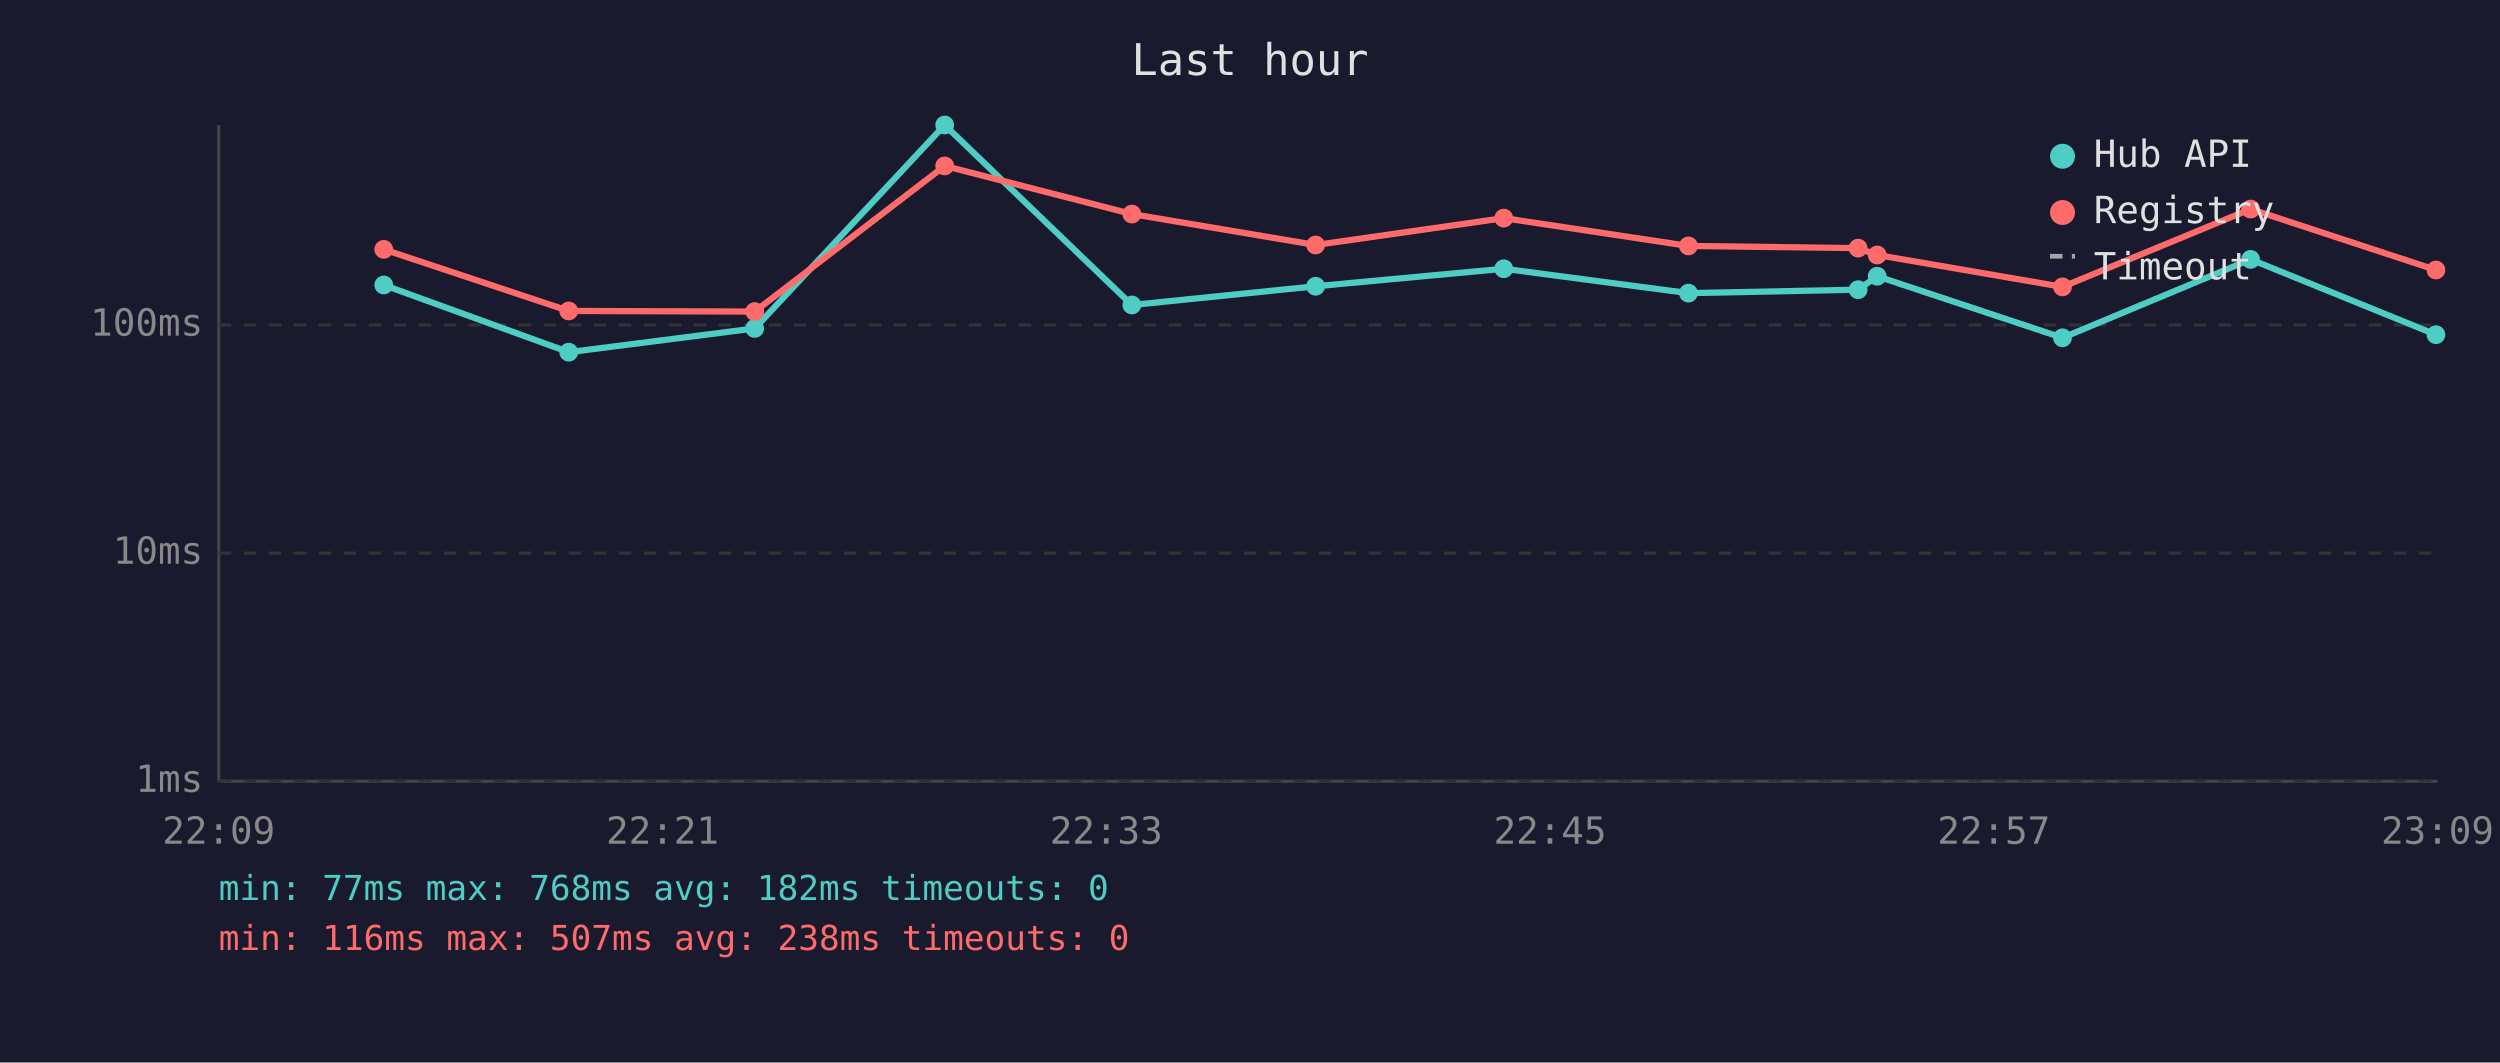
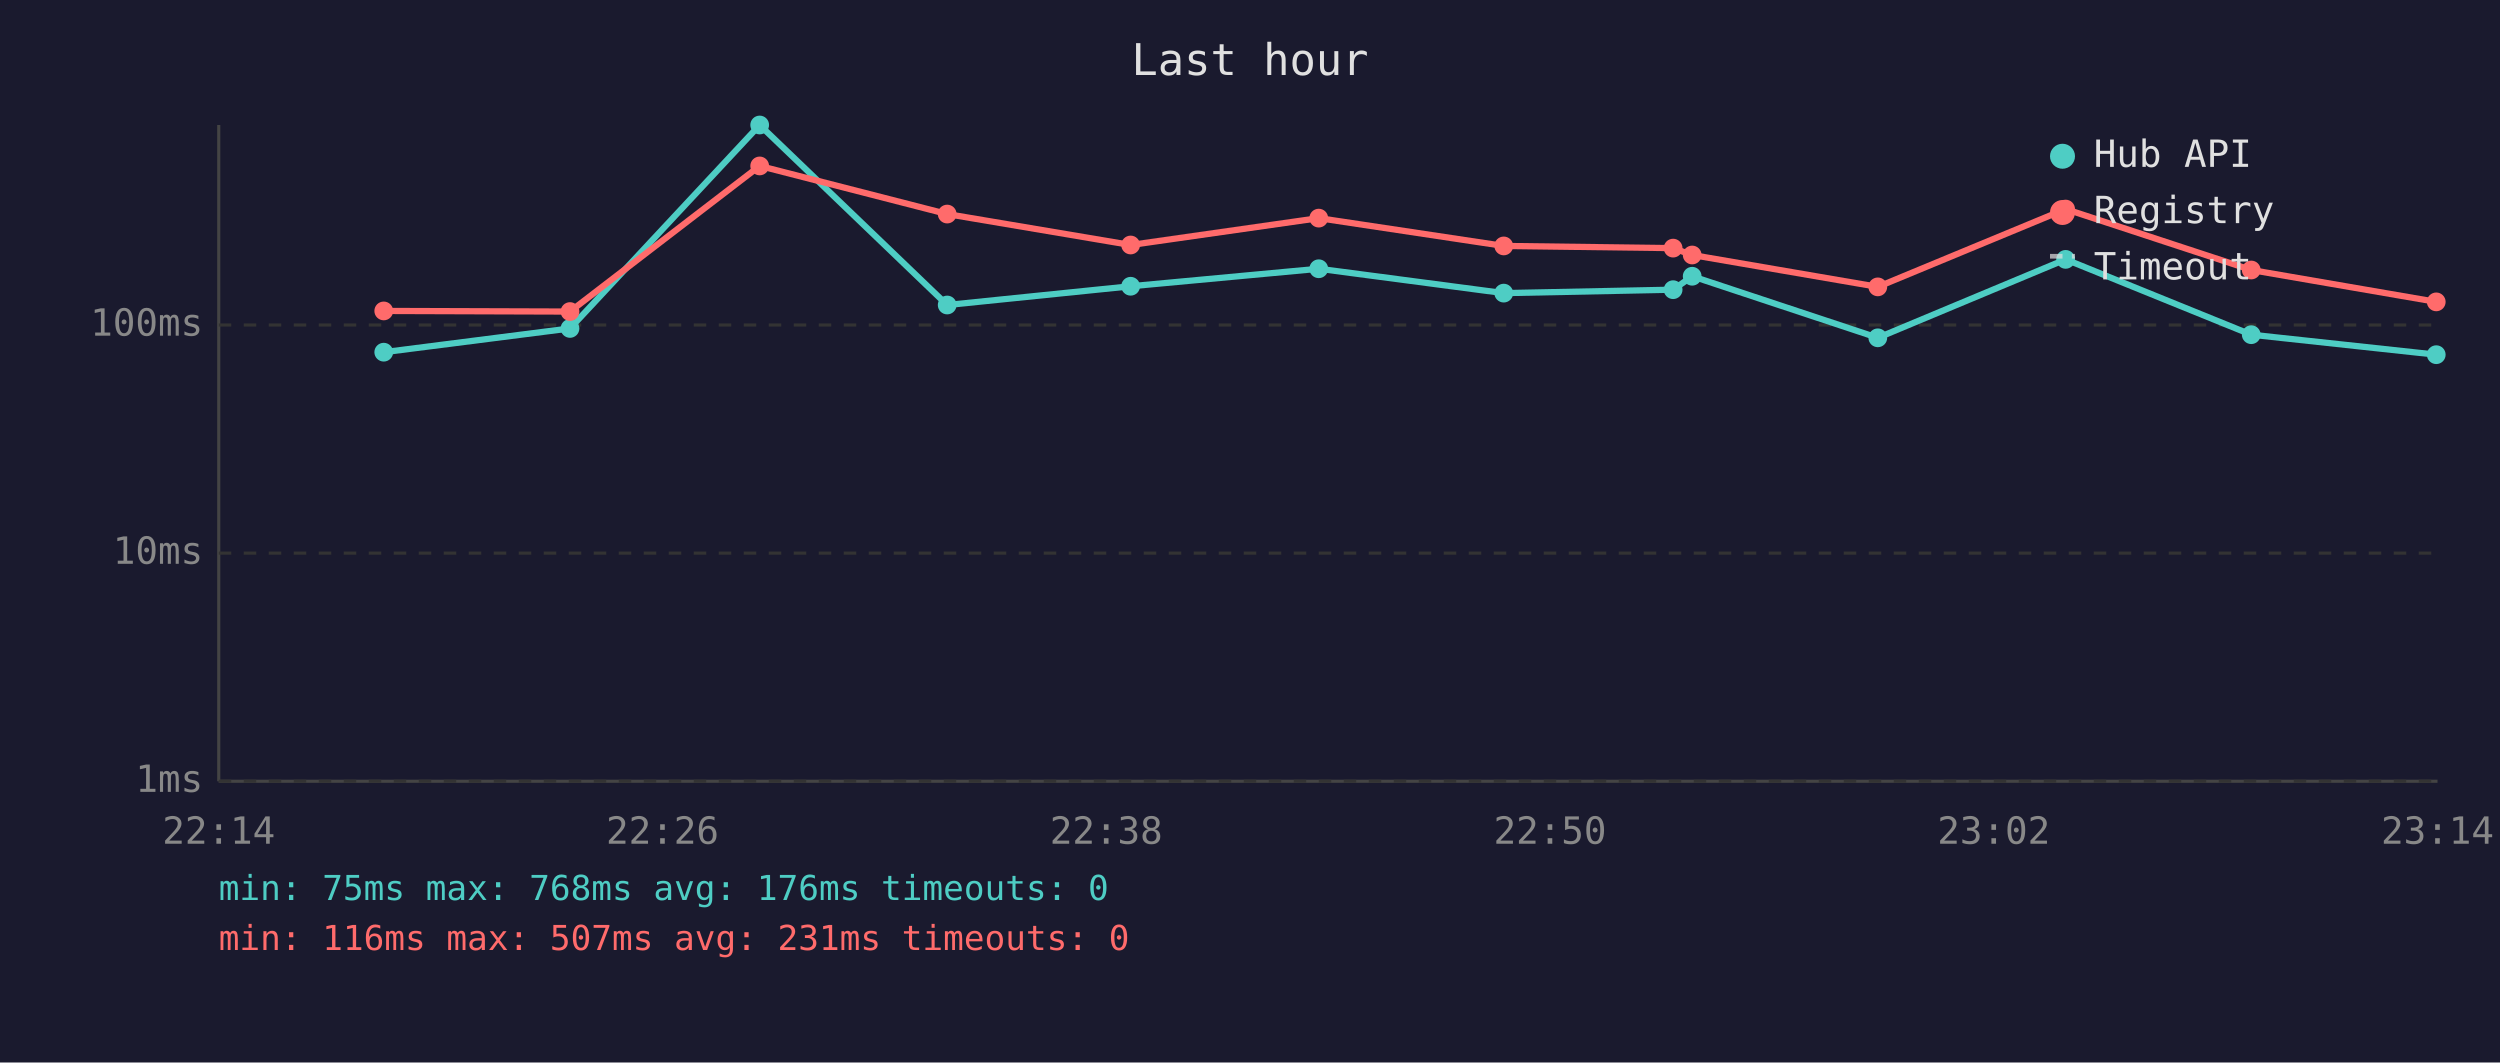
<svg xmlns="http://www.w3.org/2000/svg" viewBox="0 0 800 340" font-family="monospace" font-size="12">
  <rect width="800" height="340" fill="#1a1a2e" />
  <text x="400" y="24" fill="#e0e0e0" font-size="14" text-anchor="middle">Last hour</text>
  <line x1="70" y1="40" x2="70" y2="250" stroke="#444" stroke-width="1" />
  <line x1="70" y1="250" x2="780" y2="250" stroke="#444" stroke-width="1" />
  <line x1="70" y1="250" x2="780" y2="250" stroke="#333" stroke-width="1" stroke-dasharray="4" />
  <text x="65" y="250" fill="#888" text-anchor="end" dominant-baseline="middle">1ms</text>
  <line x1="70" y1="177" x2="780" y2="177" stroke="#333" stroke-width="1" stroke-dasharray="4" />
  <text x="65" y="177" fill="#888" text-anchor="end" dominant-baseline="middle">10ms</text>
  <line x1="70" y1="104" x2="780" y2="104" stroke="#333" stroke-width="1" stroke-dasharray="4" />
  <text x="65" y="104" fill="#888" text-anchor="end" dominant-baseline="middle">100ms</text>
-   <text x="70" y="270" fill="#888" text-anchor="middle">22:09</text>
-   <text x="212" y="270" fill="#888" text-anchor="middle">22:21</text>
-   <text x="354" y="270" fill="#888" text-anchor="middle">22:33</text>
-   <text x="496" y="270" fill="#888" text-anchor="middle">22:45</text>
-   <text x="638" y="270" fill="#888" text-anchor="middle">22:57</text>
-   <text x="780" y="270" fill="#888" text-anchor="middle">23:09</text>
-   <polyline points="122.8,91.2 182.0,112.7 241.5,105.1 302.3,40.0 362.2,97.6 421.0,91.6 481.2,86.0 540.3,93.8 594.6,92.7 600.7,88.4 660.0,108.1 720.2,83.0 779.5,107.1" fill="none" stroke="#4ecdc4" stroke-width="2" opacity="1" />
-   <circle cx="122.8" cy="91.2" r="3" fill="#4ecdc4" />
-   <circle cx="182.0" cy="112.7" r="3" fill="#4ecdc4" />
-   <circle cx="241.5" cy="105.1" r="3" fill="#4ecdc4" />
-   <circle cx="302.3" cy="40.0" r="3" fill="#4ecdc4" />
-   <circle cx="362.2" cy="97.6" r="3" fill="#4ecdc4" />
-   <circle cx="421.0" cy="91.6" r="3" fill="#4ecdc4" />
-   <circle cx="481.2" cy="86.0" r="3" fill="#4ecdc4" />
-   <circle cx="540.3" cy="93.8" r="3" fill="#4ecdc4" />
-   <circle cx="594.6" cy="92.7" r="3" fill="#4ecdc4" />
-   <circle cx="600.7" cy="88.4" r="3" fill="#4ecdc4" />
-   <circle cx="660.0" cy="108.1" r="3" fill="#4ecdc4" />
-   <circle cx="720.2" cy="83.0" r="3" fill="#4ecdc4" />
-   <circle cx="779.5" cy="107.1" r="3" fill="#4ecdc4" />
-   <polyline points="122.8,79.8 182.0,99.5 241.5,99.7 302.3,53.1 362.2,68.5 421.0,78.4 481.2,69.8 540.3,78.7 594.6,79.4 600.7,81.6 660.0,91.8 720.2,66.9 779.5,86.4" fill="none" stroke="#ff6b6b" stroke-width="2" opacity="1" />
-   <circle cx="122.8" cy="79.8" r="3" fill="#ff6b6b" />
-   <circle cx="182.0" cy="99.5" r="3" fill="#ff6b6b" />
-   <circle cx="241.5" cy="99.7" r="3" fill="#ff6b6b" />
-   <circle cx="302.3" cy="53.1" r="3" fill="#ff6b6b" />
-   <circle cx="362.2" cy="68.5" r="3" fill="#ff6b6b" />
-   <circle cx="421.0" cy="78.4" r="3" fill="#ff6b6b" />
-   <circle cx="481.2" cy="69.8" r="3" fill="#ff6b6b" />
-   <circle cx="540.3" cy="78.7" r="3" fill="#ff6b6b" />
-   <circle cx="594.6" cy="79.4" r="3" fill="#ff6b6b" />
-   <circle cx="600.7" cy="81.6" r="3" fill="#ff6b6b" />
-   <circle cx="660.0" cy="91.8" r="3" fill="#ff6b6b" />
-   <circle cx="720.2" cy="66.9" r="3" fill="#ff6b6b" />
-   <circle cx="779.5" cy="86.4" r="3" fill="#ff6b6b" />
+   <text x="70" y="270" fill="#888" text-anchor="middle">22:14</text>
+   <text x="212" y="270" fill="#888" text-anchor="middle">22:26</text>
+   <text x="354" y="270" fill="#888" text-anchor="middle">22:38</text>
+   <text x="496" y="270" fill="#888" text-anchor="middle">22:50</text>
+   <text x="638" y="270" fill="#888" text-anchor="middle">23:02</text>
+   <text x="780" y="270" fill="#888" text-anchor="middle">23:14</text>
+   <polyline points="122.8,112.7 182.4,105.1 243.1,40.0 303.1,97.6 361.8,91.6 422.0,86.0 481.2,93.8 535.4,92.7 541.5,88.4 600.9,108.1 661.0,83.0 720.4,107.1 779.6,113.5" fill="none" stroke="#4ecdc4" stroke-width="2" opacity="1" />
+   <circle cx="122.8" cy="112.7" r="3" fill="#4ecdc4" />
+   <circle cx="182.4" cy="105.1" r="3" fill="#4ecdc4" />
+   <circle cx="243.1" cy="40.0" r="3" fill="#4ecdc4" />
+   <circle cx="303.1" cy="97.6" r="3" fill="#4ecdc4" />
+   <circle cx="361.8" cy="91.6" r="3" fill="#4ecdc4" />
+   <circle cx="422.0" cy="86.0" r="3" fill="#4ecdc4" />
+   <circle cx="481.2" cy="93.8" r="3" fill="#4ecdc4" />
+   <circle cx="535.4" cy="92.7" r="3" fill="#4ecdc4" />
+   <circle cx="541.5" cy="88.4" r="3" fill="#4ecdc4" />
+   <circle cx="600.9" cy="108.1" r="3" fill="#4ecdc4" />
+   <circle cx="661.0" cy="83.0" r="3" fill="#4ecdc4" />
+   <circle cx="720.4" cy="107.1" r="3" fill="#4ecdc4" />
+   <circle cx="779.6" cy="113.5" r="3" fill="#4ecdc4" />
+   <polyline points="122.8,99.5 182.4,99.7 243.1,53.1 303.1,68.5 361.8,78.4 422.0,69.8 481.2,78.7 535.4,79.4 541.5,81.6 600.9,91.8 661.0,66.9 720.4,86.4 779.6,96.6" fill="none" stroke="#ff6b6b" stroke-width="2" opacity="1" />
+   <circle cx="122.8" cy="99.5" r="3" fill="#ff6b6b" />
+   <circle cx="182.4" cy="99.7" r="3" fill="#ff6b6b" />
+   <circle cx="243.1" cy="53.1" r="3" fill="#ff6b6b" />
+   <circle cx="303.1" cy="68.5" r="3" fill="#ff6b6b" />
+   <circle cx="361.8" cy="78.4" r="3" fill="#ff6b6b" />
+   <circle cx="422.0" cy="69.8" r="3" fill="#ff6b6b" />
+   <circle cx="481.2" cy="78.7" r="3" fill="#ff6b6b" />
+   <circle cx="535.4" cy="79.4" r="3" fill="#ff6b6b" />
+   <circle cx="541.5" cy="81.6" r="3" fill="#ff6b6b" />
+   <circle cx="600.9" cy="91.8" r="3" fill="#ff6b6b" />
+   <circle cx="661.0" cy="66.9" r="3" fill="#ff6b6b" />
+   <circle cx="720.4" cy="86.4" r="3" fill="#ff6b6b" />
+   <circle cx="779.6" cy="96.6" r="3" fill="#ff6b6b" />
  <circle cx="660" cy="50" r="4" fill="#4ecdc4" />
  <text x="670" y="50" fill="#e0e0e0" dominant-baseline="middle">Hub API</text>
  <circle cx="660" cy="68" r="4" fill="#ff6b6b" />
  <text x="670" y="68" fill="#e0e0e0" dominant-baseline="middle">Registry</text>
  <line x1="656" y1="82" x2="664" y2="82" stroke="#e0e0e0" stroke-width="1.5" stroke-dasharray="4,3" opacity="0.7" />
  <text x="670" y="86" fill="#e0e0e0" dominant-baseline="middle">Timeout</text>
-   <text x="70" y="288" fill="#4ecdc4" font-size="11">min: 77ms  max: 768ms  avg: 182ms  timeouts: 0</text>
-   <text x="70" y="304" fill="#ff6b6b" font-size="11">min: 116ms  max: 507ms  avg: 238ms  timeouts: 0</text>
+   <text x="70" y="288" fill="#4ecdc4" font-size="11">min: 75ms  max: 768ms  avg: 176ms  timeouts: 0</text>
+   <text x="70" y="304" fill="#ff6b6b" font-size="11">min: 116ms  max: 507ms  avg: 231ms  timeouts: 0</text>
</svg>
